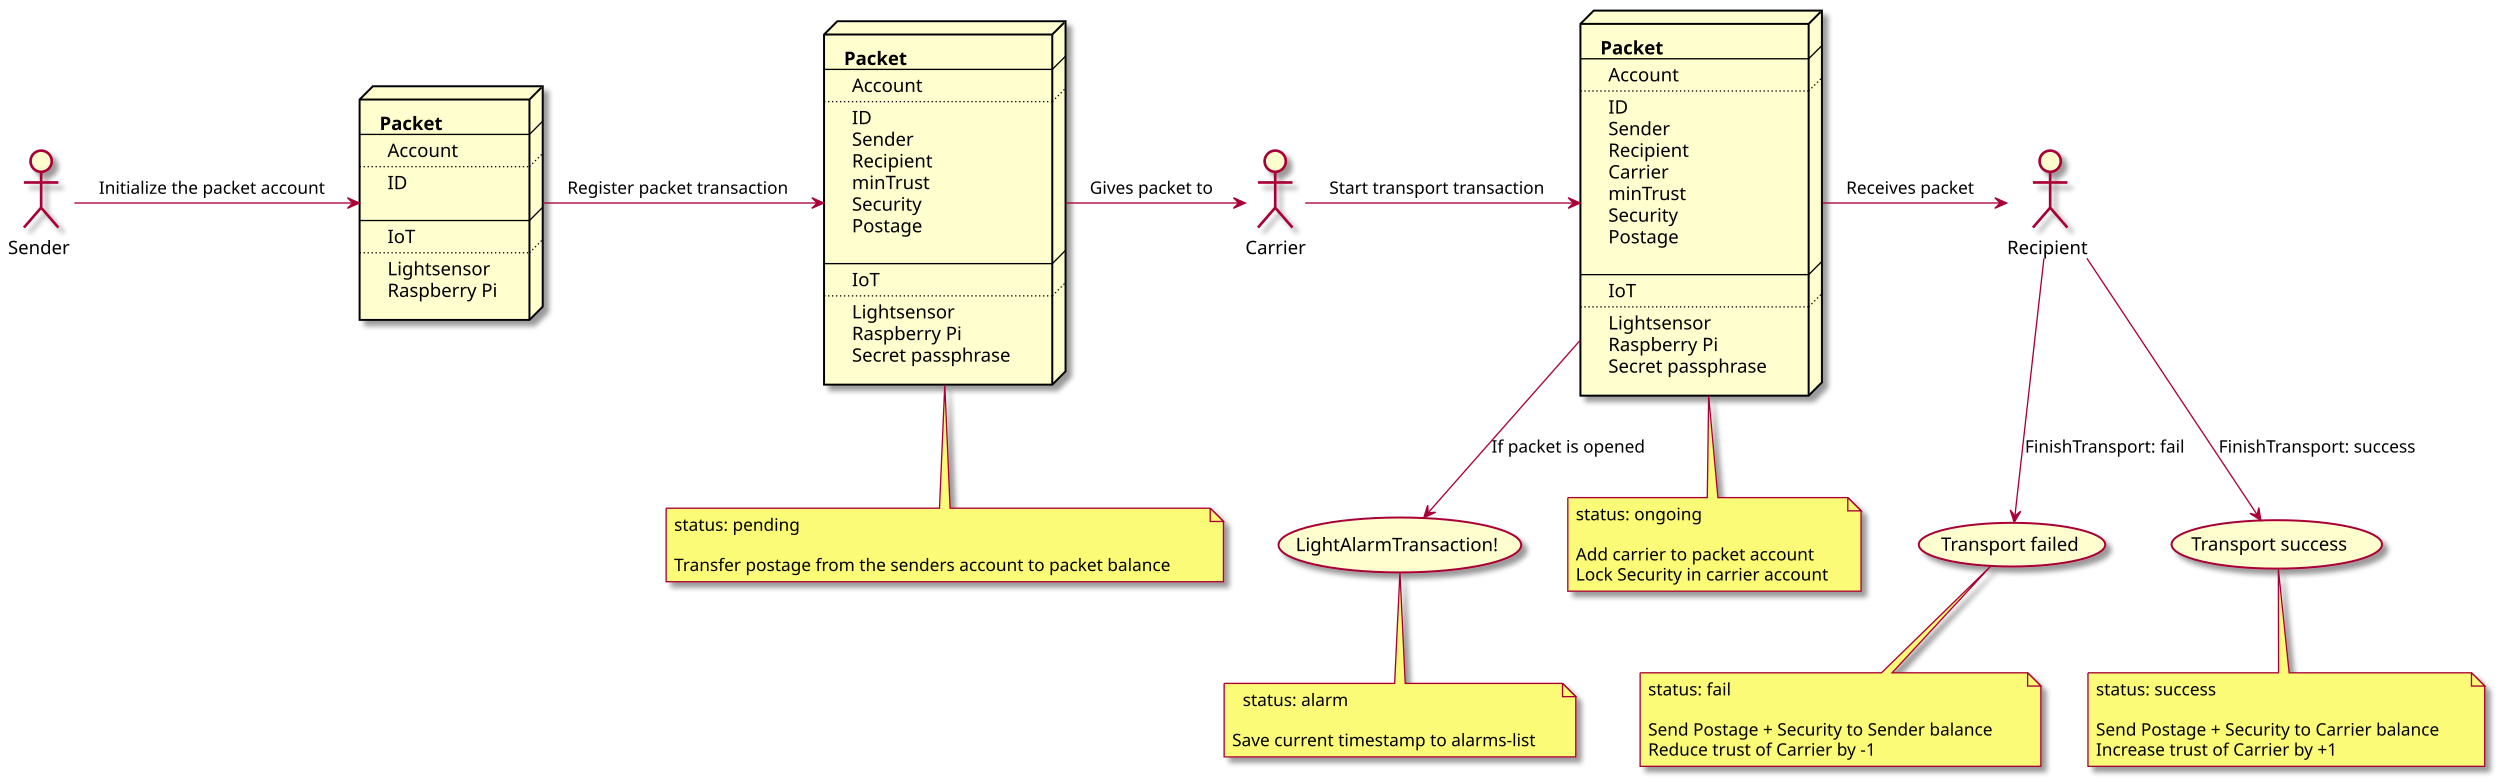
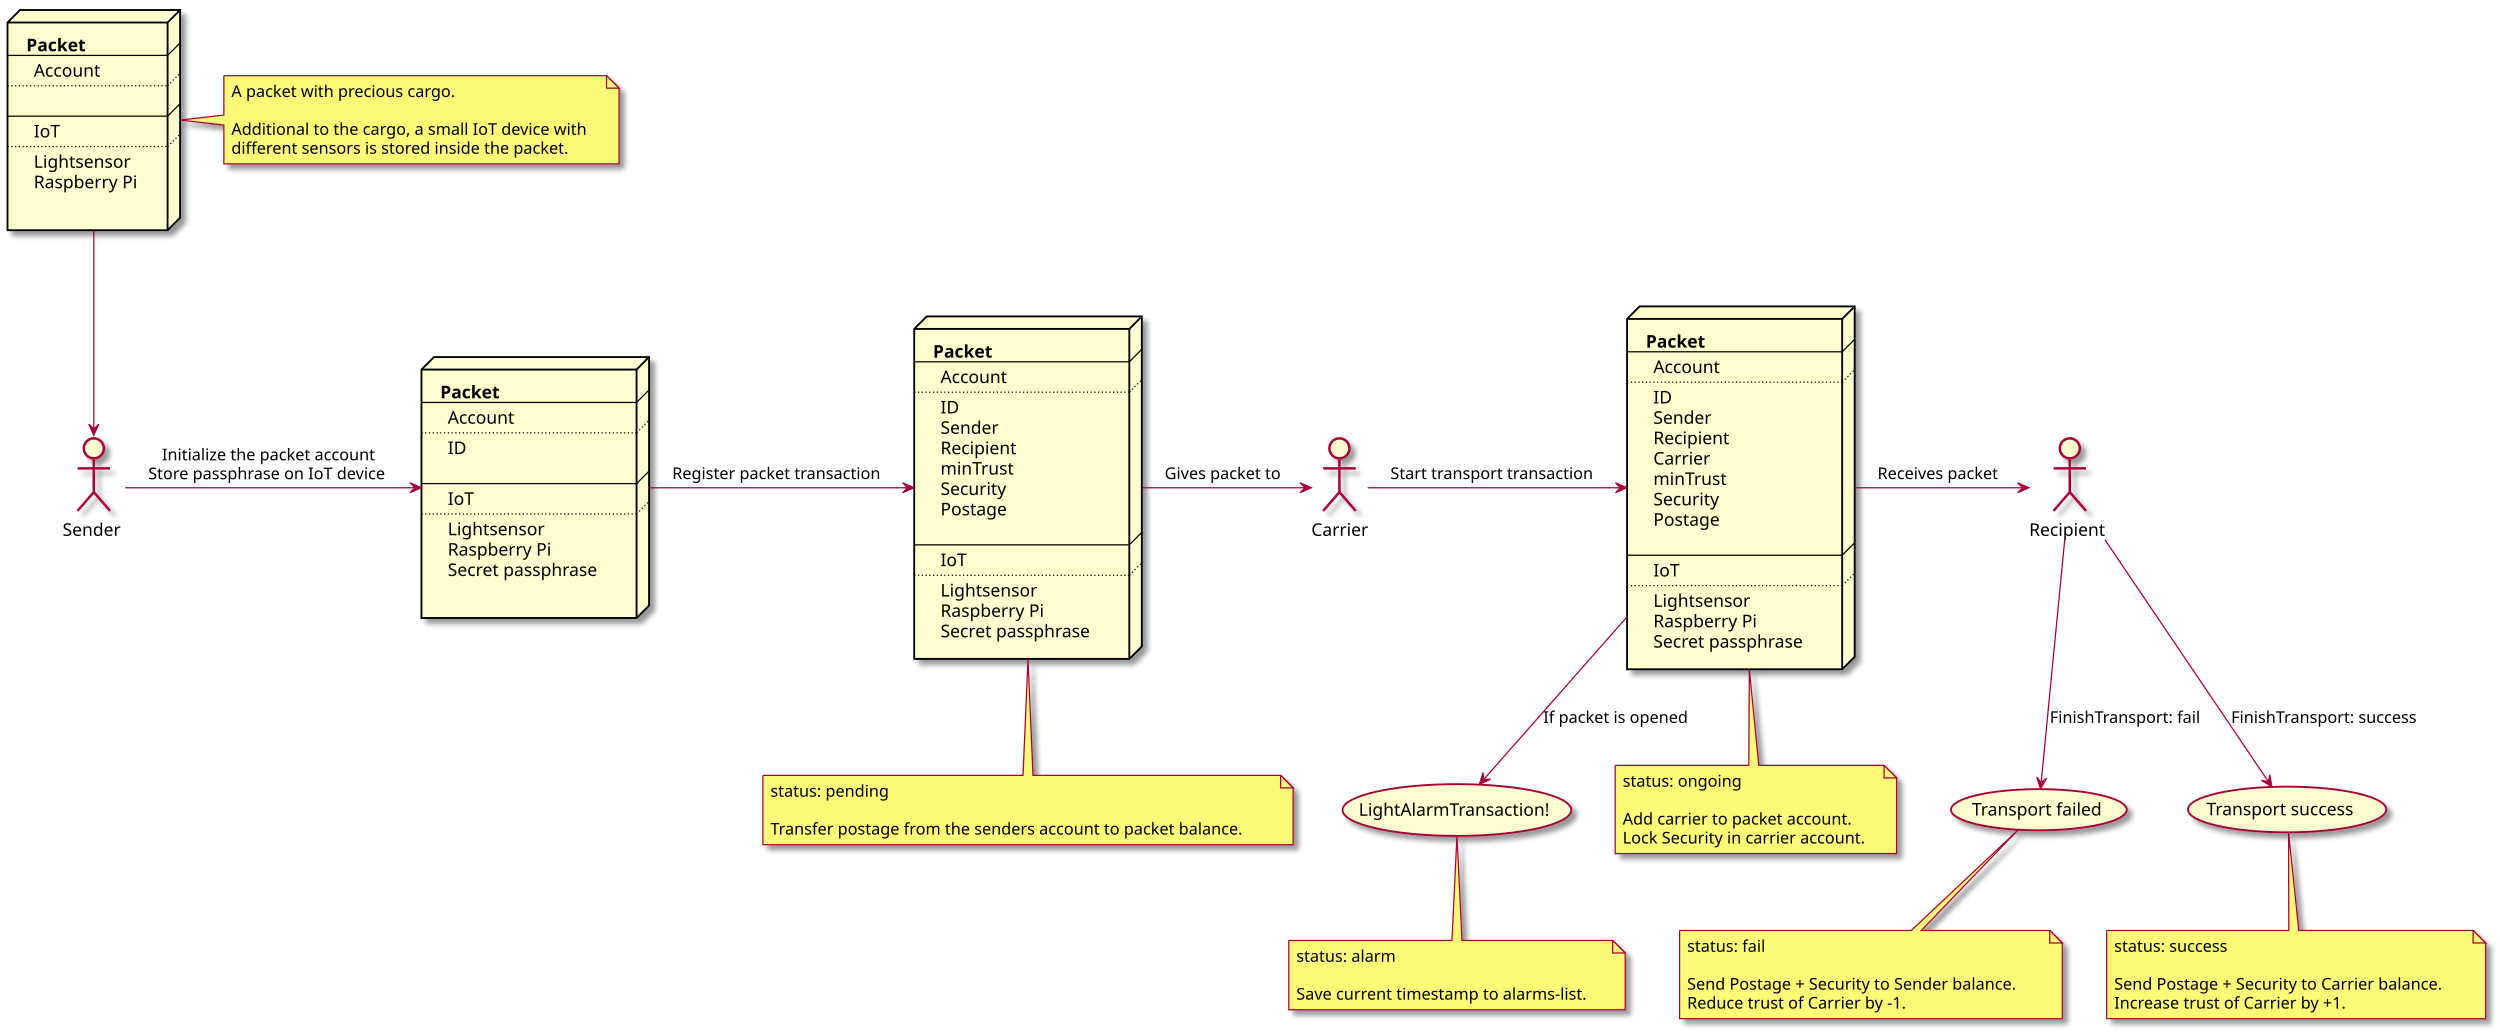
- <svg xmlns="http://www.w3.org/2000/svg" contentScriptType="application/ecmascript" contentStyleType="text/css" height="589px" preserveAspectRatio="none" style="width:1884px;height:589px;" version="1.1" viewBox="0 0 1884 589" width="1884px" zoomAndPan="magnify">
+ <svg xmlns="http://www.w3.org/2000/svg" contentScriptType="application/ecmascript" contentStyleType="text/css" height="826px" preserveAspectRatio="none" style="width:1999px;height:826px;" version="1.1" viewBox="0 0 1999 826" width="1999px" zoomAndPan="magnify">
  <defs>
-     <filter height="300%" id="fpaipheca7n1d" width="300%" x="-1" y="-1">
+     <filter height="300%" id="f1c5qy4oufs9lj" width="300%" x="-1" y="-1">
      <feGaussianBlur result="blurOut" stdDeviation="2.0" />
      <feColorMatrix in="blurOut" result="blurOut2" type="matrix" values="0 0 0 0 0 0 0 0 0 0 0 0 0 0 0 0 0 0 .4 0" />
      <feOffset dx="4.0" dy="4.0" in="blurOut2" result="blurOut3" />
      <feBlend in="SourceGraphic" in2="blurOut3" mode="normal" />
    </filter>
  </defs>
  <g>
-     <ellipse cx="31" cy="121.5" fill="#FEFECE" filter="url(#fpaipheca7n1d)" rx="8" ry="8" style="stroke: #A80036; stroke-width: 2.0;" />
-     <path d="M31,129.5 L31,156.5 M18,137.5 L44,137.5 M31,156.5 L18,171.5 M31,156.5 L44,171.5 " fill="none" filter="url(#fpaipheca7n1d)" style="stroke: #A80036; stroke-width: 2.0;" />
-     <text fill="#000000" font-family="sans-serif" font-size="14" lengthAdjust="spacingAndGlyphs" textLength="50" x="6" y="191.495">Sender</text>
-     <ellipse cx="1545" cy="121.5" fill="#FEFECE" filter="url(#fpaipheca7n1d)" rx="8" ry="8" style="stroke: #A80036; stroke-width: 2.0;" />
-     <path d="M1545,129.5 L1545,156.5 M1532,137.5 L1558,137.5 M1545,156.5 L1532,171.5 M1545,156.5 L1558,171.5 " fill="none" filter="url(#fpaipheca7n1d)" style="stroke: #A80036; stroke-width: 2.0;" />
-     <text fill="#000000" font-family="sans-serif" font-size="14" lengthAdjust="spacingAndGlyphs" textLength="65" x="1512.5" y="191.495">Recipient</text>
-     <ellipse cx="961" cy="121.5" fill="#FEFECE" filter="url(#fpaipheca7n1d)" rx="8" ry="8" style="stroke: #A80036; stroke-width: 2.0;" />
-     <path d="M961,129.5 L961,156.5 M948,137.5 L974,137.5 M961,156.5 L948,171.5 M961,156.5 L974,171.5 " fill="none" filter="url(#fpaipheca7n1d)" style="stroke: #A80036; stroke-width: 2.0;" />
-     <text fill="#000000" font-family="sans-serif" font-size="14" lengthAdjust="spacingAndGlyphs" textLength="45" x="938.5" y="191.495">Carrier</text>
-     <polygon fill="#FEFECE" filter="url(#fpaipheca7n1d)" points="271,75,281,65,409,65,409,231.078,399,241.078,271,241.078,271,75" style="stroke: #000000; stroke-width: 1.5;" />
-     <line style="stroke: #000000; stroke-width: 1.5;" x1="399" x2="408" y1="75" y2="66" />
-     <line style="stroke: #000000; stroke-width: 1.5;" x1="271" x2="399" y1="75" y2="75" />
-     <line style="stroke: #000000; stroke-width: 1.5;" x1="399" x2="399" y1="75" y2="241.078" />
-     <text fill="#000000" font-family="sans-serif" font-size="14" font-weight="bold" lengthAdjust="spacingAndGlyphs" textLength="53" x="286" y="97.995">Packet</text>
-     <line style="stroke: #000000; stroke-width: 1.0;" x1="271" x2="399" y1="101.297" y2="101.297" />
-     <line style="stroke: #000000; stroke-width: 1.0;" x1="399" x2="409" y1="101.297" y2="91.297" />
-     <text fill="#000000" font-family="sans-serif" font-size="14" lengthAdjust="spacingAndGlyphs" textLength="57" x="292" y="118.292">Account</text>
-     <line style="stroke: #000000; stroke-width: 1.0; stroke-dasharray: 1.0,2.0;" x1="271" x2="399" y1="125.594" y2="125.594" />
-     <line style="stroke: #000000; stroke-width: 1.0; stroke-dasharray: 1.0,2.0;" x1="399" x2="409" y1="125.594" y2="115.594" />
-     <text fill="#000000" font-family="sans-serif" font-size="14" lengthAdjust="spacingAndGlyphs" textLength="14" x="292" y="142.589">ID</text>
-     <text fill="#000000" font-family="sans-serif" font-size="14" lengthAdjust="spacingAndGlyphs" textLength="0" x="296" y="158.886" />
-     <line style="stroke: #000000; stroke-width: 1.0;" x1="271" x2="399" y1="166.188" y2="166.188" />
-     <line style="stroke: #000000; stroke-width: 1.0;" x1="399" x2="409" y1="166.188" y2="156.188" />
-     <text fill="#000000" font-family="sans-serif" font-size="14" lengthAdjust="spacingAndGlyphs" textLength="21" x="292" y="183.183">IoT</text>
-     <line style="stroke: #000000; stroke-width: 1.0; stroke-dasharray: 1.0,2.0;" x1="271" x2="399" y1="190.484" y2="190.484" />
-     <line style="stroke: #000000; stroke-width: 1.0; stroke-dasharray: 1.0,2.0;" x1="399" x2="409" y1="190.484" y2="180.484" />
-     <text fill="#000000" font-family="sans-serif" font-size="14" lengthAdjust="spacingAndGlyphs" textLength="81" x="292" y="207.48">Lightsensor</text>
-     <text fill="#000000" font-family="sans-serif" font-size="14" lengthAdjust="spacingAndGlyphs" textLength="86" x="292" y="223.776">Raspberry Pi</text>
-     <polygon fill="#FEFECE" filter="url(#fpaipheca7n1d)" points="621,26,631,16,803,16,803,279.859,793,289.859,621,289.859,621,26" style="stroke: #000000; stroke-width: 1.5;" />
-     <line style="stroke: #000000; stroke-width: 1.5;" x1="793" x2="802" y1="26" y2="17" />
-     <line style="stroke: #000000; stroke-width: 1.5;" x1="621" x2="793" y1="26" y2="26" />
-     <line style="stroke: #000000; stroke-width: 1.5;" x1="793" x2="793" y1="26" y2="289.859" />
-     <text fill="#000000" font-family="sans-serif" font-size="14" font-weight="bold" lengthAdjust="spacingAndGlyphs" textLength="53" x="636" y="48.995">Packet</text>
-     <line style="stroke: #000000; stroke-width: 1.0;" x1="621" x2="793" y1="52.297" y2="52.297" />
-     <line style="stroke: #000000; stroke-width: 1.0;" x1="793" x2="803" y1="52.297" y2="42.297" />
-     <text fill="#000000" font-family="sans-serif" font-size="14" lengthAdjust="spacingAndGlyphs" textLength="57" x="642" y="69.292">Account</text>
-     <line style="stroke: #000000; stroke-width: 1.0; stroke-dasharray: 1.0,2.0;" x1="621" x2="793" y1="76.594" y2="76.594" />
-     <line style="stroke: #000000; stroke-width: 1.0; stroke-dasharray: 1.0,2.0;" x1="793" x2="803" y1="76.594" y2="66.594" />
-     <text fill="#000000" font-family="sans-serif" font-size="14" lengthAdjust="spacingAndGlyphs" textLength="14" x="642" y="93.589">ID</text>
-     <text fill="#000000" font-family="sans-serif" font-size="14" lengthAdjust="spacingAndGlyphs" textLength="50" x="642" y="109.886">Sender</text>
-     <text fill="#000000" font-family="sans-serif" font-size="14" lengthAdjust="spacingAndGlyphs" textLength="65" x="642" y="126.183">Recipient</text>
-     <text fill="#000000" font-family="sans-serif" font-size="14" lengthAdjust="spacingAndGlyphs" textLength="61" x="642" y="142.48">minTrust</text>
-     <text fill="#000000" font-family="sans-serif" font-size="14" lengthAdjust="spacingAndGlyphs" textLength="55" x="642" y="158.776">Security</text>
-     <text fill="#000000" font-family="sans-serif" font-size="14" lengthAdjust="spacingAndGlyphs" textLength="57" x="642" y="175.073">Postage</text>
-     <text fill="#000000" font-family="sans-serif" font-size="14" lengthAdjust="spacingAndGlyphs" textLength="0" x="646" y="191.37" />
-     <line style="stroke: #000000; stroke-width: 1.0;" x1="621" x2="793" y1="198.672" y2="198.672" />
-     <line style="stroke: #000000; stroke-width: 1.0;" x1="793" x2="803" y1="198.672" y2="188.672" />
-     <text fill="#000000" font-family="sans-serif" font-size="14" lengthAdjust="spacingAndGlyphs" textLength="21" x="642" y="215.667">IoT</text>
-     <line style="stroke: #000000; stroke-width: 1.0; stroke-dasharray: 1.0,2.0;" x1="621" x2="793" y1="222.969" y2="222.969" />
-     <line style="stroke: #000000; stroke-width: 1.0; stroke-dasharray: 1.0,2.0;" x1="793" x2="803" y1="222.969" y2="212.969" />
-     <text fill="#000000" font-family="sans-serif" font-size="14" lengthAdjust="spacingAndGlyphs" textLength="81" x="642" y="239.964">Lightsensor</text>
-     <text fill="#000000" font-family="sans-serif" font-size="14" lengthAdjust="spacingAndGlyphs" textLength="86" x="642" y="256.261">Raspberry Pi</text>
-     <text fill="#000000" font-family="sans-serif" font-size="14" lengthAdjust="spacingAndGlyphs" textLength="130" x="642" y="272.558">Secret passphrase</text>
-     <polygon fill="#FEFECE" filter="url(#fpaipheca7n1d)" points="1191,18,1201,8,1373,8,1373,288.156,1363,298.156,1191,298.156,1191,18" style="stroke: #000000; stroke-width: 1.5;" />
-     <line style="stroke: #000000; stroke-width: 1.5;" x1="1363" x2="1372" y1="18" y2="9" />
-     <line style="stroke: #000000; stroke-width: 1.5;" x1="1191" x2="1363" y1="18" y2="18" />
-     <line style="stroke: #000000; stroke-width: 1.5;" x1="1363" x2="1363" y1="18" y2="298.156" />
-     <text fill="#000000" font-family="sans-serif" font-size="14" font-weight="bold" lengthAdjust="spacingAndGlyphs" textLength="53" x="1206" y="40.995">Packet</text>
-     <line style="stroke: #000000; stroke-width: 1.0;" x1="1191" x2="1363" y1="44.297" y2="44.297" />
-     <line style="stroke: #000000; stroke-width: 1.0;" x1="1363" x2="1373" y1="44.297" y2="34.297" />
-     <text fill="#000000" font-family="sans-serif" font-size="14" lengthAdjust="spacingAndGlyphs" textLength="57" x="1212" y="61.292">Account</text>
-     <line style="stroke: #000000; stroke-width: 1.0; stroke-dasharray: 1.0,2.0;" x1="1191" x2="1363" y1="68.594" y2="68.594" />
-     <line style="stroke: #000000; stroke-width: 1.0; stroke-dasharray: 1.0,2.0;" x1="1363" x2="1373" y1="68.594" y2="58.594" />
-     <text fill="#000000" font-family="sans-serif" font-size="14" lengthAdjust="spacingAndGlyphs" textLength="14" x="1212" y="85.589">ID</text>
-     <text fill="#000000" font-family="sans-serif" font-size="14" lengthAdjust="spacingAndGlyphs" textLength="50" x="1212" y="101.886">Sender</text>
-     <text fill="#000000" font-family="sans-serif" font-size="14" lengthAdjust="spacingAndGlyphs" textLength="65" x="1212" y="118.183">Recipient</text>
-     <text fill="#000000" font-family="sans-serif" font-size="14" lengthAdjust="spacingAndGlyphs" textLength="45" x="1212" y="134.48">Carrier</text>
-     <text fill="#000000" font-family="sans-serif" font-size="14" lengthAdjust="spacingAndGlyphs" textLength="61" x="1212" y="150.776">minTrust</text>
-     <text fill="#000000" font-family="sans-serif" font-size="14" lengthAdjust="spacingAndGlyphs" textLength="55" x="1212" y="167.073">Security</text>
-     <text fill="#000000" font-family="sans-serif" font-size="14" lengthAdjust="spacingAndGlyphs" textLength="57" x="1212" y="183.37">Postage</text>
-     <text fill="#000000" font-family="sans-serif" font-size="14" lengthAdjust="spacingAndGlyphs" textLength="0" x="1216" y="199.667" />
-     <line style="stroke: #000000; stroke-width: 1.0;" x1="1191" x2="1363" y1="206.969" y2="206.969" />
-     <line style="stroke: #000000; stroke-width: 1.0;" x1="1363" x2="1373" y1="206.969" y2="196.969" />
-     <text fill="#000000" font-family="sans-serif" font-size="14" lengthAdjust="spacingAndGlyphs" textLength="21" x="1212" y="223.964">IoT</text>
-     <line style="stroke: #000000; stroke-width: 1.0; stroke-dasharray: 1.0,2.0;" x1="1191" x2="1363" y1="231.266" y2="231.266" />
-     <line style="stroke: #000000; stroke-width: 1.0; stroke-dasharray: 1.0,2.0;" x1="1363" x2="1373" y1="231.266" y2="221.266" />
-     <text fill="#000000" font-family="sans-serif" font-size="14" lengthAdjust="spacingAndGlyphs" textLength="81" x="1212" y="248.261">Lightsensor</text>
-     <text fill="#000000" font-family="sans-serif" font-size="14" lengthAdjust="spacingAndGlyphs" textLength="86" x="1212" y="264.558">Raspberry Pi</text>
-     <text fill="#000000" font-family="sans-serif" font-size="14" lengthAdjust="spacingAndGlyphs" textLength="130" x="1212" y="280.854">Secret passphrase</text>
-     <ellipse cx="1054.943" cy="410.689" fill="#FEFECE" filter="url(#fpaipheca7n1d)" rx="91.443" ry="20.689" style="stroke: #A80036; stroke-width: 1.5;" />
-     <text fill="#000000" font-family="sans-serif" font-size="14" lengthAdjust="spacingAndGlyphs" textLength="157" x="976.443" y="415.337">LightAlarmTransaction!</text>
-     <ellipse cx="1516.247" cy="410.449" fill="#FEFECE" filter="url(#fpaipheca7n1d)" rx="70.247" ry="16.449" style="stroke: #A80036; stroke-width: 1.5;" />
-     <text fill="#000000" font-family="sans-serif" font-size="14" lengthAdjust="spacingAndGlyphs" textLength="107" x="1462.747" y="415.098">Transport failed</text>
-     <ellipse cx="1715.79" cy="410.258" fill="#FEFECE" filter="url(#fpaipheca7n1d)" rx="79.29" ry="18.258" style="stroke: #A80036; stroke-width: 1.5;" />
-     <text fill="#000000" font-family="sans-serif" font-size="14" lengthAdjust="spacingAndGlyphs" textLength="129" x="1651.29" y="414.906">Transport success</text>
-     <path d="M922.5,515 L922.5,570.398 A0,0 0 0 0 922.5,570.398 L1187.5,570.398 A0,0 0 0 0 1187.5,570.398 L1187.5,525 L1177.5,515 L1059,515 L1055,431.125 L1051,515 L922.5,515 A0,0 0 0 0 922.5,515 " fill="#FBFB77" filter="url(#fpaipheca7n1d)" style="stroke: #A80036; stroke-width: 1.0;" />
-     <path d="M1177.5,515 L1177.5,525 L1187.5,525 L1177.5,515 " fill="#FBFB77" style="stroke: #A80036; stroke-width: 1.0;" />
-     <text fill="#000000" font-family="sans-serif" font-size="13" lengthAdjust="spacingAndGlyphs" textLength="85" x="936.5" y="532.067">status: alarm</text>
-     <text fill="#000000" font-family="sans-serif" font-size="13" lengthAdjust="spacingAndGlyphs" textLength="0" x="932.5" y="547.2" />
-     <text fill="#000000" font-family="sans-serif" font-size="13" lengthAdjust="spacingAndGlyphs" textLength="244" x="928.5" y="562.332">Save current timestamp to alarms-list</text>
-     <path d="M1236,507 L1236,577.531 A0,0 0 0 0 1236,577.531 L1538,577.531 A0,0 0 0 0 1538,577.531 L1538,517 L1528,507 L1425.909,507 L1500.182,426.686 L1417.909,507 L1236,507 A0,0 0 0 0 1236,507 " fill="#FBFB77" filter="url(#fpaipheca7n1d)" style="stroke: #A80036; stroke-width: 1.0;" />
-     <path d="M1528,507 L1528,517 L1538,517 L1528,507 " fill="#FBFB77" style="stroke: #A80036; stroke-width: 1.0;" />
-     <text fill="#000000" font-family="sans-serif" font-size="13" lengthAdjust="spacingAndGlyphs" textLength="66" x="1242" y="524.067">status: fail</text>
-     <text fill="#000000" font-family="sans-serif" font-size="13" lengthAdjust="spacingAndGlyphs" textLength="0" x="1246" y="539.2" />
-     <text fill="#000000" font-family="sans-serif" font-size="13" lengthAdjust="spacingAndGlyphs" textLength="281" x="1242" y="554.332">Send Postage + Security to Sender balance</text>
-     <text fill="#000000" font-family="sans-serif" font-size="13" lengthAdjust="spacingAndGlyphs" textLength="180" x="1242" y="569.465">Reduce trust of Carrier by -1</text>
-     <path d="M1573.5,507 L1573.5,577.531 A0,0 0 0 0 1573.5,577.531 L1872.5,577.531 A0,0 0 0 0 1872.5,577.531 L1872.5,517 L1862.5,507 L1725.108,507 L1716.988,429.132 L1717.108,507 L1573.5,507 A0,0 0 0 0 1573.5,507 " fill="#FBFB77" filter="url(#fpaipheca7n1d)" style="stroke: #A80036; stroke-width: 1.0;" />
-     <path d="M1862.5,507 L1862.5,517 L1872.5,517 L1862.5,507 " fill="#FBFB77" style="stroke: #A80036; stroke-width: 1.0;" />
-     <text fill="#000000" font-family="sans-serif" font-size="13" lengthAdjust="spacingAndGlyphs" textLength="99" x="1579.5" y="524.067">status: success</text>
-     <text fill="#000000" font-family="sans-serif" font-size="13" lengthAdjust="spacingAndGlyphs" textLength="0" x="1583.5" y="539.2" />
-     <text fill="#000000" font-family="sans-serif" font-size="13" lengthAdjust="spacingAndGlyphs" textLength="278" x="1579.5" y="554.332">Send Postage + Security to Carrier balance</text>
-     <text fill="#000000" font-family="sans-serif" font-size="13" lengthAdjust="spacingAndGlyphs" textLength="193" x="1579.5" y="569.465">Increase trust of Carrier by +1</text>
-     <path d="M502,383 L502,438.398 A0,0 0 0 0 502,438.398 L922,438.398 A0,0 0 0 0 922,438.398 L922,393 L912,383 L716,383 L712,290.043 L708,383 L502,383 A0,0 0 0 0 502,383 " fill="#FBFB77" filter="url(#fpaipheca7n1d)" style="stroke: #A80036; stroke-width: 1.0;" />
-     <path d="M912,383 L912,393 L922,393 L912,383 " fill="#FBFB77" style="stroke: #A80036; stroke-width: 1.0;" />
-     <text fill="#000000" font-family="sans-serif" font-size="13" lengthAdjust="spacingAndGlyphs" textLength="99" x="508" y="400.067">status: pending</text>
-     <text fill="#000000" font-family="sans-serif" font-size="13" lengthAdjust="spacingAndGlyphs" textLength="0" x="512" y="415.2" />
-     <text fill="#000000" font-family="sans-serif" font-size="13" lengthAdjust="spacingAndGlyphs" textLength="399" x="508" y="430.332">Transfer postage from the  senders account to packet balance</text>
-     <path d="M1181.5,375 L1181.5,445.531 A0,0 0 0 0 1181.5,445.531 L1402.5,445.531 A0,0 0 0 0 1402.5,445.531 L1402.5,385 L1392.5,375 L1294.615,375 L1287.643,298.306 L1286.615,375 L1181.5,375 A0,0 0 0 0 1181.5,375 " fill="#FBFB77" filter="url(#fpaipheca7n1d)" style="stroke: #A80036; stroke-width: 1.0;" />
-     <path d="M1392.5,375 L1392.5,385 L1402.5,385 L1392.5,375 " fill="#FBFB77" style="stroke: #A80036; stroke-width: 1.0;" />
-     <text fill="#000000" font-family="sans-serif" font-size="13" lengthAdjust="spacingAndGlyphs" textLength="99" x="1187.5" y="392.067">status: ongoing</text>
-     <text fill="#000000" font-family="sans-serif" font-size="13" lengthAdjust="spacingAndGlyphs" textLength="0" x="1191.5" y="407.2" />
-     <text fill="#000000" font-family="sans-serif" font-size="13" lengthAdjust="spacingAndGlyphs" textLength="189" x="1187.5" y="422.332">Add carrier to packet account</text>
-     <text fill="#000000" font-family="sans-serif" font-size="13" lengthAdjust="spacingAndGlyphs" textLength="200" x="1187.5" y="437.465">Lock Security in carrier account</text>
-     <path d="M56.025,153 C101.114,153 197.617,153 265.567,153 " fill="none" id="Sender-&gt;initnode" style="stroke: #A80036; stroke-width: 1.0;" />
-     <polygon fill="#A80036" points="270.818,153,261.818,149,265.818,153,261.818,157,270.818,153" style="stroke: #A80036; stroke-width: 1.0;" />
-     <text fill="#000000" font-family="sans-serif" font-size="13" lengthAdjust="spacingAndGlyphs" textLength="178" x="74.5" y="146.067">Initialize the packet account</text>
-     <path d="M409.099,153 C467.257,153 551.057,153 615.779,153 " fill="none" id="initnode-&gt;node" style="stroke: #A80036; stroke-width: 1.0;" />
-     <polygon fill="#A80036" points="620.798,153,611.798,149,615.798,153,611.798,157,620.798,153" style="stroke: #A80036; stroke-width: 1.0;" />
-     <text fill="#000000" font-family="sans-serif" font-size="13" lengthAdjust="spacingAndGlyphs" textLength="175" x="427.5" y="146.067">Register packet transaction</text>
-     <path d="M803.304,153 C849.358,153 901.95,153 933.264,153 " fill="none" id="node-&gt;Carrier" style="stroke: #A80036; stroke-width: 1.0;" />
-     <polygon fill="#A80036" points="938.479,153,929.479,149,933.479,153,929.479,157,938.479,153" style="stroke: #A80036; stroke-width: 1.0;" />
-     <text fill="#000000" font-family="sans-serif" font-size="13" lengthAdjust="spacingAndGlyphs" textLength="99" x="821.25" y="146.067">Gives packet to</text>
-     <path d="M983.572,153 C1024.963,153 1115.226,153 1185.708,153 " fill="none" id="Carrier-&gt;node2" style="stroke: #A80036; stroke-width: 1.0;" />
-     <polygon fill="#A80036" points="1190.747,153,1181.747,149,1185.747,153,1181.747,157,1190.747,153" style="stroke: #A80036; stroke-width: 1.0;" />
-     <text fill="#000000" font-family="sans-serif" font-size="13" lengthAdjust="spacingAndGlyphs" textLength="171" x="1001.75" y="146.067">Start transport transaction</text>
-     <path d="M1190.978,256.251 C1148.954,303.922 1102.647,356.451 1076.365,386.264 " fill="none" id="node2-&gt;LightAlarmTransaction!" style="stroke: #A80036; stroke-width: 1.0;" />
-     <polygon fill="#A80036" points="1072.949,390.14,1081.901,386.034,1076.255,386.389,1075.9,380.743,1072.949,390.14" style="stroke: #A80036; stroke-width: 1.0;" />
-     <text fill="#000000" font-family="sans-serif" font-size="13" lengthAdjust="spacingAndGlyphs" textLength="120" x="1124" y="341.067">If packet is opened</text>
-     <path d="M1373.246,153 C1419.204,153 1472.42,153 1507.29,153 " fill="none" id="node2-&gt;Recipient" style="stroke: #A80036; stroke-width: 1.0;" />
-     <polygon fill="#A80036" points="1512.298,153,1503.298,149,1507.298,153,1503.298,157,1512.298,153" style="stroke: #A80036; stroke-width: 1.0;" />
-     <text fill="#000000" font-family="sans-serif" font-size="13" lengthAdjust="spacingAndGlyphs" textLength="103" x="1391.25" y="146.067">Receives packet</text>
-     <path d="M1540.308,194.658 C1534.082,249.941 1523.314,345.554 1518.478,388.499 " fill="none" id="Recipient-&gt;Transport failed" style="stroke: #A80036; stroke-width: 1.0;" />
-     <polygon fill="#A80036" points="1517.891,393.713,1522.873,385.217,1518.45,388.744,1514.923,384.322,1517.891,393.713" style="stroke: #A80036; stroke-width: 1.0;" />
-     <text fill="#000000" font-family="sans-serif" font-size="13" lengthAdjust="spacingAndGlyphs" textLength="123" x="1526" y="341.067">FinishTransport: fail</text>
-     <path d="M1572.664,194.658 C1609.219,249.704 1672.325,344.733 1701.02,387.942 " fill="none" id="Recipient-&gt;Transport success" style="stroke: #A80036; stroke-width: 1.0;" />
-     <polygon fill="#A80036" points="1703.852,392.207,1702.205,382.497,1701.086,388.042,1695.541,386.923,1703.852,392.207" style="stroke: #A80036; stroke-width: 1.0;" />
-     <text fill="#000000" font-family="sans-serif" font-size="13" lengthAdjust="spacingAndGlyphs" textLength="156" x="1672" y="341.067">FinishTransport: success</text>
+     <ellipse cx="75" cy="358.5" fill="#FEFECE" filter="url(#f1c5qy4oufs9lj)" rx="8" ry="8" style="stroke: #A80036; stroke-width: 2.0;" />
+     <path d="M75,366.5 L75,393.5 M62,374.5 L88,374.5 M75,393.5 L62,408.5 M75,393.5 L88,408.5 " fill="none" filter="url(#f1c5qy4oufs9lj)" style="stroke: #A80036; stroke-width: 2.0;" />
+     <text fill="#000000" font-family="sans-serif" font-size="14" lengthAdjust="spacingAndGlyphs" textLength="50" x="50" y="428.495">Sender</text>
+     <ellipse cx="1655" cy="358.5" fill="#FEFECE" filter="url(#f1c5qy4oufs9lj)" rx="8" ry="8" style="stroke: #A80036; stroke-width: 2.0;" />
+     <path d="M1655,366.5 L1655,393.5 M1642,374.5 L1668,374.5 M1655,393.5 L1642,408.5 M1655,393.5 L1668,408.5 " fill="none" filter="url(#f1c5qy4oufs9lj)" style="stroke: #A80036; stroke-width: 2.0;" />
+     <text fill="#000000" font-family="sans-serif" font-size="14" lengthAdjust="spacingAndGlyphs" textLength="65" x="1622.5" y="428.495">Recipient</text>
+     <ellipse cx="1071" cy="358.5" fill="#FEFECE" filter="url(#f1c5qy4oufs9lj)" rx="8" ry="8" style="stroke: #A80036; stroke-width: 2.0;" />
+     <path d="M1071,366.5 L1071,393.5 M1058,374.5 L1084,374.5 M1071,393.5 L1058,408.5 M1071,393.5 L1084,408.5 " fill="none" filter="url(#f1c5qy4oufs9lj)" style="stroke: #A80036; stroke-width: 2.0;" />
+     <text fill="#000000" font-family="sans-serif" font-size="14" lengthAdjust="spacingAndGlyphs" textLength="45" x="1048.5" y="428.495">Carrier</text>
+     <polygon fill="#FEFECE" filter="url(#f1c5qy4oufs9lj)" points="6,18,16,8,144,8,144,174.078,134,184.078,6,184.078,6,18" style="stroke: #000000; stroke-width: 1.5;" />
+     <line style="stroke: #000000; stroke-width: 1.5;" x1="134" x2="143" y1="18" y2="9" />
+     <line style="stroke: #000000; stroke-width: 1.5;" x1="6" x2="134" y1="18" y2="18" />
+     <line style="stroke: #000000; stroke-width: 1.5;" x1="134" x2="134" y1="18" y2="184.078" />
+     <text fill="#000000" font-family="sans-serif" font-size="14" font-weight="bold" lengthAdjust="spacingAndGlyphs" textLength="53" x="21" y="40.995">Packet</text>
+     <line style="stroke: #000000; stroke-width: 1.0;" x1="6" x2="134" y1="44.297" y2="44.297" />
+     <line style="stroke: #000000; stroke-width: 1.0;" x1="134" x2="144" y1="44.297" y2="34.297" />
+     <text fill="#000000" font-family="sans-serif" font-size="14" lengthAdjust="spacingAndGlyphs" textLength="57" x="27" y="61.292">Account</text>
+     <line style="stroke: #000000; stroke-width: 1.0; stroke-dasharray: 1.0,2.0;" x1="6" x2="134" y1="68.594" y2="68.594" />
+     <line style="stroke: #000000; stroke-width: 1.0; stroke-dasharray: 1.0,2.0;" x1="134" x2="144" y1="68.594" y2="58.594" />
+     <text fill="#000000" font-family="sans-serif" font-size="14" lengthAdjust="spacingAndGlyphs" textLength="0" x="31" y="85.589" />
+     <line style="stroke: #000000; stroke-width: 1.0;" x1="6" x2="134" y1="92.891" y2="92.891" />
+     <line style="stroke: #000000; stroke-width: 1.0;" x1="134" x2="144" y1="92.891" y2="82.891" />
+     <text fill="#000000" font-family="sans-serif" font-size="14" lengthAdjust="spacingAndGlyphs" textLength="21" x="27" y="109.886">IoT</text>
+     <line style="stroke: #000000; stroke-width: 1.0; stroke-dasharray: 1.0,2.0;" x1="6" x2="134" y1="117.188" y2="117.188" />
+     <line style="stroke: #000000; stroke-width: 1.0; stroke-dasharray: 1.0,2.0;" x1="134" x2="144" y1="117.188" y2="107.188" />
+     <text fill="#000000" font-family="sans-serif" font-size="14" lengthAdjust="spacingAndGlyphs" textLength="81" x="27" y="134.183">Lightsensor</text>
+     <text fill="#000000" font-family="sans-serif" font-size="14" lengthAdjust="spacingAndGlyphs" textLength="86" x="27" y="150.48">Raspberry Pi</text>
+     <text fill="#000000" font-family="sans-serif" font-size="14" lengthAdjust="spacingAndGlyphs" textLength="0" x="31" y="166.776" />
+     <polygon fill="#FEFECE" filter="url(#f1c5qy4oufs9lj)" points="337,295.5,347,285.5,519,285.5,519,484.172,509,494.172,337,494.172,337,295.5" style="stroke: #000000; stroke-width: 1.5;" />
+     <line style="stroke: #000000; stroke-width: 1.5;" x1="509" x2="518" y1="295.5" y2="286.5" />
+     <line style="stroke: #000000; stroke-width: 1.5;" x1="337" x2="509" y1="295.5" y2="295.5" />
+     <line style="stroke: #000000; stroke-width: 1.5;" x1="509" x2="509" y1="295.5" y2="494.172" />
+     <text fill="#000000" font-family="sans-serif" font-size="14" font-weight="bold" lengthAdjust="spacingAndGlyphs" textLength="53" x="352" y="318.495">Packet</text>
+     <line style="stroke: #000000; stroke-width: 1.0;" x1="337" x2="509" y1="321.797" y2="321.797" />
+     <line style="stroke: #000000; stroke-width: 1.0;" x1="509" x2="519" y1="321.797" y2="311.797" />
+     <text fill="#000000" font-family="sans-serif" font-size="14" lengthAdjust="spacingAndGlyphs" textLength="57" x="358" y="338.792">Account</text>
+     <line style="stroke: #000000; stroke-width: 1.0; stroke-dasharray: 1.0,2.0;" x1="337" x2="509" y1="346.094" y2="346.094" />
+     <line style="stroke: #000000; stroke-width: 1.0; stroke-dasharray: 1.0,2.0;" x1="509" x2="519" y1="346.094" y2="336.094" />
+     <text fill="#000000" font-family="sans-serif" font-size="14" lengthAdjust="spacingAndGlyphs" textLength="14" x="358" y="363.089">ID</text>
+     <text fill="#000000" font-family="sans-serif" font-size="14" lengthAdjust="spacingAndGlyphs" textLength="0" x="362" y="379.386" />
+     <line style="stroke: #000000; stroke-width: 1.0;" x1="337" x2="509" y1="386.688" y2="386.688" />
+     <line style="stroke: #000000; stroke-width: 1.0;" x1="509" x2="519" y1="386.688" y2="376.688" />
+     <text fill="#000000" font-family="sans-serif" font-size="14" lengthAdjust="spacingAndGlyphs" textLength="21" x="358" y="403.683">IoT</text>
+     <line style="stroke: #000000; stroke-width: 1.0; stroke-dasharray: 1.0,2.0;" x1="337" x2="509" y1="410.984" y2="410.984" />
+     <line style="stroke: #000000; stroke-width: 1.0; stroke-dasharray: 1.0,2.0;" x1="509" x2="519" y1="410.984" y2="400.984" />
+     <text fill="#000000" font-family="sans-serif" font-size="14" lengthAdjust="spacingAndGlyphs" textLength="81" x="358" y="427.979">Lightsensor</text>
+     <text fill="#000000" font-family="sans-serif" font-size="14" lengthAdjust="spacingAndGlyphs" textLength="86" x="358" y="444.276">Raspberry Pi</text>
+     <text fill="#000000" font-family="sans-serif" font-size="14" lengthAdjust="spacingAndGlyphs" textLength="130" x="358" y="460.573">Secret passphrase</text>
+     <text fill="#000000" font-family="sans-serif" font-size="14" lengthAdjust="spacingAndGlyphs" textLength="0" x="362" y="476.87" />
+     <polygon fill="#FEFECE" filter="url(#f1c5qy4oufs9lj)" points="731,263,741,253,913,253,913,516.859,903,526.859,731,526.859,731,263" style="stroke: #000000; stroke-width: 1.5;" />
+     <line style="stroke: #000000; stroke-width: 1.5;" x1="903" x2="912" y1="263" y2="254" />
+     <line style="stroke: #000000; stroke-width: 1.5;" x1="731" x2="903" y1="263" y2="263" />
+     <line style="stroke: #000000; stroke-width: 1.5;" x1="903" x2="903" y1="263" y2="526.859" />
+     <text fill="#000000" font-family="sans-serif" font-size="14" font-weight="bold" lengthAdjust="spacingAndGlyphs" textLength="53" x="746" y="285.995">Packet</text>
+     <line style="stroke: #000000; stroke-width: 1.0;" x1="731" x2="903" y1="289.297" y2="289.297" />
+     <line style="stroke: #000000; stroke-width: 1.0;" x1="903" x2="913" y1="289.297" y2="279.297" />
+     <text fill="#000000" font-family="sans-serif" font-size="14" lengthAdjust="spacingAndGlyphs" textLength="57" x="752" y="306.292">Account</text>
+     <line style="stroke: #000000; stroke-width: 1.0; stroke-dasharray: 1.0,2.0;" x1="731" x2="903" y1="313.594" y2="313.594" />
+     <line style="stroke: #000000; stroke-width: 1.0; stroke-dasharray: 1.0,2.0;" x1="903" x2="913" y1="313.594" y2="303.594" />
+     <text fill="#000000" font-family="sans-serif" font-size="14" lengthAdjust="spacingAndGlyphs" textLength="14" x="752" y="330.589">ID</text>
+     <text fill="#000000" font-family="sans-serif" font-size="14" lengthAdjust="spacingAndGlyphs" textLength="50" x="752" y="346.886">Sender</text>
+     <text fill="#000000" font-family="sans-serif" font-size="14" lengthAdjust="spacingAndGlyphs" textLength="65" x="752" y="363.183">Recipient</text>
+     <text fill="#000000" font-family="sans-serif" font-size="14" lengthAdjust="spacingAndGlyphs" textLength="61" x="752" y="379.479">minTrust</text>
+     <text fill="#000000" font-family="sans-serif" font-size="14" lengthAdjust="spacingAndGlyphs" textLength="55" x="752" y="395.776">Security</text>
+     <text fill="#000000" font-family="sans-serif" font-size="14" lengthAdjust="spacingAndGlyphs" textLength="57" x="752" y="412.073">Postage</text>
+     <text fill="#000000" font-family="sans-serif" font-size="14" lengthAdjust="spacingAndGlyphs" textLength="0" x="756" y="428.37" />
+     <line style="stroke: #000000; stroke-width: 1.0;" x1="731" x2="903" y1="435.672" y2="435.672" />
+     <line style="stroke: #000000; stroke-width: 1.0;" x1="903" x2="913" y1="435.672" y2="425.672" />
+     <text fill="#000000" font-family="sans-serif" font-size="14" lengthAdjust="spacingAndGlyphs" textLength="21" x="752" y="452.667">IoT</text>
+     <line style="stroke: #000000; stroke-width: 1.0; stroke-dasharray: 1.0,2.0;" x1="731" x2="903" y1="459.969" y2="459.969" />
+     <line style="stroke: #000000; stroke-width: 1.0; stroke-dasharray: 1.0,2.0;" x1="903" x2="913" y1="459.969" y2="449.969" />
+     <text fill="#000000" font-family="sans-serif" font-size="14" lengthAdjust="spacingAndGlyphs" textLength="81" x="752" y="476.964">Lightsensor</text>
+     <text fill="#000000" font-family="sans-serif" font-size="14" lengthAdjust="spacingAndGlyphs" textLength="86" x="752" y="493.261">Raspberry Pi</text>
+     <text fill="#000000" font-family="sans-serif" font-size="14" lengthAdjust="spacingAndGlyphs" textLength="130" x="752" y="509.558">Secret passphrase</text>
+     <polygon fill="#FEFECE" filter="url(#f1c5qy4oufs9lj)" points="1301,255,1311,245,1483,245,1483,525.156,1473,535.156,1301,535.156,1301,255" style="stroke: #000000; stroke-width: 1.5;" />
+     <line style="stroke: #000000; stroke-width: 1.5;" x1="1473" x2="1482" y1="255" y2="246" />
+     <line style="stroke: #000000; stroke-width: 1.5;" x1="1301" x2="1473" y1="255" y2="255" />
+     <line style="stroke: #000000; stroke-width: 1.5;" x1="1473" x2="1473" y1="255" y2="535.156" />
+     <text fill="#000000" font-family="sans-serif" font-size="14" font-weight="bold" lengthAdjust="spacingAndGlyphs" textLength="53" x="1316" y="277.995">Packet</text>
+     <line style="stroke: #000000; stroke-width: 1.0;" x1="1301" x2="1473" y1="281.297" y2="281.297" />
+     <line style="stroke: #000000; stroke-width: 1.0;" x1="1473" x2="1483" y1="281.297" y2="271.297" />
+     <text fill="#000000" font-family="sans-serif" font-size="14" lengthAdjust="spacingAndGlyphs" textLength="57" x="1322" y="298.292">Account</text>
+     <line style="stroke: #000000; stroke-width: 1.0; stroke-dasharray: 1.0,2.0;" x1="1301" x2="1473" y1="305.594" y2="305.594" />
+     <line style="stroke: #000000; stroke-width: 1.0; stroke-dasharray: 1.0,2.0;" x1="1473" x2="1483" y1="305.594" y2="295.594" />
+     <text fill="#000000" font-family="sans-serif" font-size="14" lengthAdjust="spacingAndGlyphs" textLength="14" x="1322" y="322.589">ID</text>
+     <text fill="#000000" font-family="sans-serif" font-size="14" lengthAdjust="spacingAndGlyphs" textLength="50" x="1322" y="338.886">Sender</text>
+     <text fill="#000000" font-family="sans-serif" font-size="14" lengthAdjust="spacingAndGlyphs" textLength="65" x="1322" y="355.183">Recipient</text>
+     <text fill="#000000" font-family="sans-serif" font-size="14" lengthAdjust="spacingAndGlyphs" textLength="45" x="1322" y="371.479">Carrier</text>
+     <text fill="#000000" font-family="sans-serif" font-size="14" lengthAdjust="spacingAndGlyphs" textLength="61" x="1322" y="387.776">minTrust</text>
+     <text fill="#000000" font-family="sans-serif" font-size="14" lengthAdjust="spacingAndGlyphs" textLength="55" x="1322" y="404.073">Security</text>
+     <text fill="#000000" font-family="sans-serif" font-size="14" lengthAdjust="spacingAndGlyphs" textLength="57" x="1322" y="420.37">Postage</text>
+     <text fill="#000000" font-family="sans-serif" font-size="14" lengthAdjust="spacingAndGlyphs" textLength="0" x="1326" y="436.667" />
+     <line style="stroke: #000000; stroke-width: 1.0;" x1="1301" x2="1473" y1="443.969" y2="443.969" />
+     <line style="stroke: #000000; stroke-width: 1.0;" x1="1473" x2="1483" y1="443.969" y2="433.969" />
+     <text fill="#000000" font-family="sans-serif" font-size="14" lengthAdjust="spacingAndGlyphs" textLength="21" x="1322" y="460.964">IoT</text>
+     <line style="stroke: #000000; stroke-width: 1.0; stroke-dasharray: 1.0,2.0;" x1="1301" x2="1473" y1="468.266" y2="468.266" />
+     <line style="stroke: #000000; stroke-width: 1.0; stroke-dasharray: 1.0,2.0;" x1="1473" x2="1483" y1="468.266" y2="458.266" />
+     <text fill="#000000" font-family="sans-serif" font-size="14" lengthAdjust="spacingAndGlyphs" textLength="81" x="1322" y="485.261">Lightsensor</text>
+     <text fill="#000000" font-family="sans-serif" font-size="14" lengthAdjust="spacingAndGlyphs" textLength="86" x="1322" y="501.558">Raspberry Pi</text>
+     <text fill="#000000" font-family="sans-serif" font-size="14" lengthAdjust="spacingAndGlyphs" textLength="130" x="1322" y="517.855">Secret passphrase</text>
+     <ellipse cx="1164.943" cy="647.689" fill="#FEFECE" filter="url(#f1c5qy4oufs9lj)" rx="91.443" ry="20.689" style="stroke: #A80036; stroke-width: 1.5;" />
+     <text fill="#000000" font-family="sans-serif" font-size="14" lengthAdjust="spacingAndGlyphs" textLength="157" x="1086.443" y="652.337">LightAlarmTransaction!</text>
+     <ellipse cx="1630.247" cy="647.449" fill="#FEFECE" filter="url(#f1c5qy4oufs9lj)" rx="70.247" ry="16.449" style="stroke: #A80036; stroke-width: 1.5;" />
+     <text fill="#000000" font-family="sans-serif" font-size="14" lengthAdjust="spacingAndGlyphs" textLength="107" x="1576.747" y="652.098">Transport failed</text>
+     <ellipse cx="1828.79" cy="647.258" fill="#FEFECE" filter="url(#f1c5qy4oufs9lj)" rx="79.29" ry="18.258" style="stroke: #A80036; stroke-width: 1.5;" />
+     <text fill="#000000" font-family="sans-serif" font-size="14" lengthAdjust="spacingAndGlyphs" textLength="129" x="1764.29" y="651.907">Transport success</text>
+     <path d="M179,60.5 L179,92 L144.082,96 L179,100 L179,131.031 A0,0 0 0 0 179,131.031 L495,131.031 A0,0 0 0 0 495,131.031 L495,70.5 L485,60.5 L179,60.5 A0,0 0 0 0 179,60.5 " fill="#FBFB77" filter="url(#f1c5qy4oufs9lj)" style="stroke: #A80036; stroke-width: 1.0;" />
+     <path d="M485,60.5 L485,70.5 L495,70.5 L485,60.5 " fill="#FBFB77" style="stroke: #A80036; stroke-width: 1.0;" />
+     <text fill="#000000" font-family="sans-serif" font-size="13" lengthAdjust="spacingAndGlyphs" textLength="187" x="185" y="77.567">A packet with precious cargo.</text>
+     <text fill="#000000" font-family="sans-serif" font-size="13" lengthAdjust="spacingAndGlyphs" textLength="0" x="189" y="92.7" />
+     <text fill="#000000" font-family="sans-serif" font-size="13" lengthAdjust="spacingAndGlyphs" textLength="295" x="185" y="107.832">Additional to the cargo, a small IoT device with</text>
+     <text fill="#000000" font-family="sans-serif" font-size="13" lengthAdjust="spacingAndGlyphs" textLength="283" x="185" y="122.965">different sensors is stored inside the packet.</text>
+     <path d="M1030.5,752 L1030.5,807.398 A0,0 0 0 0 1030.5,807.398 L1299.5,807.398 A0,0 0 0 0 1299.5,807.398 L1299.5,762 L1289.5,752 L1169,752 L1165,668.125 L1161,752 L1030.5,752 A0,0 0 0 0 1030.5,752 " fill="#FBFB77" filter="url(#f1c5qy4oufs9lj)" style="stroke: #A80036; stroke-width: 1.0;" />
+     <path d="M1289.5,752 L1289.5,762 L1299.5,762 L1289.5,752 " fill="#FBFB77" style="stroke: #A80036; stroke-width: 1.0;" />
+     <text fill="#000000" font-family="sans-serif" font-size="13" lengthAdjust="spacingAndGlyphs" textLength="85" x="1036.5" y="769.067">status: alarm</text>
+     <text fill="#000000" font-family="sans-serif" font-size="13" lengthAdjust="spacingAndGlyphs" textLength="0" x="1040.5" y="784.2" />
+     <text fill="#000000" font-family="sans-serif" font-size="13" lengthAdjust="spacingAndGlyphs" textLength="248" x="1036.5" y="799.332">Save current timestamp to alarms-list.</text>
+     <path d="M1343,744 L1343,814.531 A0,0 0 0 0 1343,814.531 L1649,814.531 A0,0 0 0 0 1649,814.531 L1649,754 L1639,744 L1536.262,744 L1613.569,663.686 L1528.262,744 L1343,744 A0,0 0 0 0 1343,744 " fill="#FBFB77" filter="url(#f1c5qy4oufs9lj)" style="stroke: #A80036; stroke-width: 1.0;" />
+     <path d="M1639,744 L1639,754 L1649,754 L1639,744 " fill="#FBFB77" style="stroke: #A80036; stroke-width: 1.0;" />
+     <text fill="#000000" font-family="sans-serif" font-size="13" lengthAdjust="spacingAndGlyphs" textLength="66" x="1349" y="761.067">status: fail</text>
+     <text fill="#000000" font-family="sans-serif" font-size="13" lengthAdjust="spacingAndGlyphs" textLength="0" x="1353" y="776.2" />
+     <text fill="#000000" font-family="sans-serif" font-size="13" lengthAdjust="spacingAndGlyphs" textLength="285" x="1349" y="791.332">Send Postage + Security to Sender balance.</text>
+     <text fill="#000000" font-family="sans-serif" font-size="13" lengthAdjust="spacingAndGlyphs" textLength="184" x="1349" y="806.465">Reduce trust of Carrier by -1.</text>
+     <path d="M1684.5,744 L1684.5,814.531 A0,0 0 0 0 1684.5,814.531 L1987.5,814.531 A0,0 0 0 0 1987.5,814.531 L1987.5,754 L1977.5,744 L1838.108,744 L1829.988,666.132 L1830.108,744 L1684.5,744 A0,0 0 0 0 1684.5,744 " fill="#FBFB77" filter="url(#f1c5qy4oufs9lj)" style="stroke: #A80036; stroke-width: 1.0;" />
+     <path d="M1977.5,744 L1977.5,754 L1987.5,754 L1977.5,744 " fill="#FBFB77" style="stroke: #A80036; stroke-width: 1.0;" />
+     <text fill="#000000" font-family="sans-serif" font-size="13" lengthAdjust="spacingAndGlyphs" textLength="99" x="1690.5" y="761.067">status: success</text>
+     <text fill="#000000" font-family="sans-serif" font-size="13" lengthAdjust="spacingAndGlyphs" textLength="0" x="1694.5" y="776.2" />
+     <text fill="#000000" font-family="sans-serif" font-size="13" lengthAdjust="spacingAndGlyphs" textLength="282" x="1690.5" y="791.332">Send Postage + Security to Carrier balance.</text>
+     <text fill="#000000" font-family="sans-serif" font-size="13" lengthAdjust="spacingAndGlyphs" textLength="197" x="1690.5" y="806.465">Increase trust of Carrier by +1.</text>
+     <path d="M610,620 L610,675.398 A0,0 0 0 0 610,675.398 L1034,675.398 A0,0 0 0 0 1034,675.398 L1034,630 L1024,620 L826,620 L822,527.043 L818,620 L610,620 A0,0 0 0 0 610,620 " fill="#FBFB77" filter="url(#f1c5qy4oufs9lj)" style="stroke: #A80036; stroke-width: 1.0;" />
+     <path d="M1024,620 L1024,630 L1034,630 L1024,620 " fill="#FBFB77" style="stroke: #A80036; stroke-width: 1.0;" />
+     <text fill="#000000" font-family="sans-serif" font-size="13" lengthAdjust="spacingAndGlyphs" textLength="99" x="616" y="637.067">status: pending</text>
+     <text fill="#000000" font-family="sans-serif" font-size="13" lengthAdjust="spacingAndGlyphs" textLength="0" x="620" y="652.2" />
+     <text fill="#000000" font-family="sans-serif" font-size="13" lengthAdjust="spacingAndGlyphs" textLength="403" x="616" y="667.332">Transfer postage from the  senders account to packet balance.</text>
+     <path d="M1291.5,612 L1291.5,682.531 A0,0 0 0 0 1291.5,682.531 L1516.5,682.531 A0,0 0 0 0 1516.5,682.531 L1516.5,622 L1506.5,612 L1406.338,612 L1398.772,535.306 L1398.338,612 L1291.5,612 A0,0 0 0 0 1291.5,612 " fill="#FBFB77" filter="url(#f1c5qy4oufs9lj)" style="stroke: #A80036; stroke-width: 1.0;" />
+     <path d="M1506.5,612 L1506.5,622 L1516.5,622 L1506.5,612 " fill="#FBFB77" style="stroke: #A80036; stroke-width: 1.0;" />
+     <text fill="#000000" font-family="sans-serif" font-size="13" lengthAdjust="spacingAndGlyphs" textLength="99" x="1297.5" y="629.067">status: ongoing</text>
+     <text fill="#000000" font-family="sans-serif" font-size="13" lengthAdjust="spacingAndGlyphs" textLength="0" x="1301.5" y="644.2" />
+     <text fill="#000000" font-family="sans-serif" font-size="13" lengthAdjust="spacingAndGlyphs" textLength="193" x="1297.5" y="659.332">Add carrier to packet account.</text>
+     <text fill="#000000" font-family="sans-serif" font-size="13" lengthAdjust="spacingAndGlyphs" textLength="204" x="1297.5" y="674.465">Lock Security in carrier account.</text>
+     <path d="M75,184.21 C75,236.383 75,300.385 75,343.026 " fill="none" id="emptynode-&gt;Sender" style="stroke: #A80036; stroke-width: 1.0;" />
+     <polygon fill="#A80036" points="75,348.118,79,339.118,75,343.118,71,339.118,75,348.118" style="stroke: #A80036; stroke-width: 1.0;" />
+     <path d="M100.104,390 C147.652,390 253.116,390 331.673,390 " fill="none" id="Sender-&gt;initnode" style="stroke: #A80036; stroke-width: 1.0;" />
+     <polygon fill="#A80036" points="336.807,390,327.807,386,331.807,390,327.807,394,336.807,390" style="stroke: #A80036; stroke-width: 1.0;" />
+     <text fill="#000000" font-family="sans-serif" font-size="13" lengthAdjust="spacingAndGlyphs" textLength="178" x="129.5" y="368.067">Initialize the packet account</text>
+     <text fill="#000000" font-family="sans-serif" font-size="13" lengthAdjust="spacingAndGlyphs" textLength="200" x="118.5" y="383.2">Store passphrase on IoT device</text>
+     <path d="M519.382,390 C581.183,390 662.672,390 725.518,390 " fill="none" id="initnode-&gt;node" style="stroke: #A80036; stroke-width: 1.0;" />
+     <polygon fill="#A80036" points="730.773,390,721.773,386,725.773,390,721.773,394,730.773,390" style="stroke: #A80036; stroke-width: 1.0;" />
+     <text fill="#000000" font-family="sans-serif" font-size="13" lengthAdjust="spacingAndGlyphs" textLength="175" x="537.5" y="383.067">Register packet transaction</text>
+     <path d="M913.304,390 C959.358,390 1011.95,390 1043.264,390 " fill="none" id="node-&gt;Carrier" style="stroke: #A80036; stroke-width: 1.0;" />
+     <polygon fill="#A80036" points="1048.479,390,1039.479,386,1043.479,390,1039.479,394,1048.479,390" style="stroke: #A80036; stroke-width: 1.0;" />
+     <text fill="#000000" font-family="sans-serif" font-size="13" lengthAdjust="spacingAndGlyphs" textLength="99" x="931.25" y="383.067">Gives packet to</text>
+     <path d="M1093.572,390 C1134.963,390 1225.226,390 1295.708,390 " fill="none" id="Carrier-&gt;node2" style="stroke: #A80036; stroke-width: 1.0;" />
+     <polygon fill="#A80036" points="1300.747,390,1291.747,386,1295.747,390,1291.747,394,1300.747,390" style="stroke: #A80036; stroke-width: 1.0;" />
+     <text fill="#000000" font-family="sans-serif" font-size="13" lengthAdjust="spacingAndGlyphs" textLength="171" x="1111.75" y="383.067">Start transport transaction</text>
+     <path d="M1300.978,493.251 C1258.954,540.922 1212.647,593.451 1186.365,623.264 " fill="none" id="node2-&gt;LightAlarmTransaction!" style="stroke: #A80036; stroke-width: 1.0;" />
+     <polygon fill="#A80036" points="1182.949,627.14,1191.901,623.034,1186.255,623.389,1185.9,617.744,1182.949,627.14" style="stroke: #A80036; stroke-width: 1.0;" />
+     <text fill="#000000" font-family="sans-serif" font-size="13" lengthAdjust="spacingAndGlyphs" textLength="120" x="1234" y="578.067">If packet is opened</text>
+     <path d="M1483.246,390 C1529.204,390 1582.42,390 1617.29,390 " fill="none" id="node2-&gt;Recipient" style="stroke: #A80036; stroke-width: 1.0;" />
+     <polygon fill="#A80036" points="1622.298,390,1613.298,386,1617.298,390,1613.298,394,1622.298,390" style="stroke: #A80036; stroke-width: 1.0;" />
+     <text fill="#000000" font-family="sans-serif" font-size="13" lengthAdjust="spacingAndGlyphs" textLength="103" x="1501.25" y="383.067">Receives packet</text>
+     <path d="M1650.956,431.658 C1645.588,486.941 1636.305,582.554 1632.136,625.499 " fill="none" id="Recipient-&gt;Transport failed" style="stroke: #A80036; stroke-width: 1.0;" />
+     <polygon fill="#A80036" points="1631.63,630.713,1636.481,622.142,1632.113,625.736,1628.518,621.368,1631.63,630.713" style="stroke: #A80036; stroke-width: 1.0;" />
+     <text fill="#000000" font-family="sans-serif" font-size="13" lengthAdjust="spacingAndGlyphs" textLength="123" x="1639" y="578.067">FinishTransport: fail</text>
+     <path d="M1683.149,431.658 C1720.345,486.704 1784.559,581.733 1813.757,624.942 " fill="none" id="Recipient-&gt;Transport success" style="stroke: #A80036; stroke-width: 1.0;" />
+     <polygon fill="#A80036" points="1816.639,629.207,1814.914,619.51,1813.84,625.064,1808.286,623.989,1816.639,629.207" style="stroke: #A80036; stroke-width: 1.0;" />
+     <text fill="#000000" font-family="sans-serif" font-size="13" lengthAdjust="spacingAndGlyphs" textLength="156" x="1784" y="578.067">FinishTransport: success</text>
  </g>
</svg>
